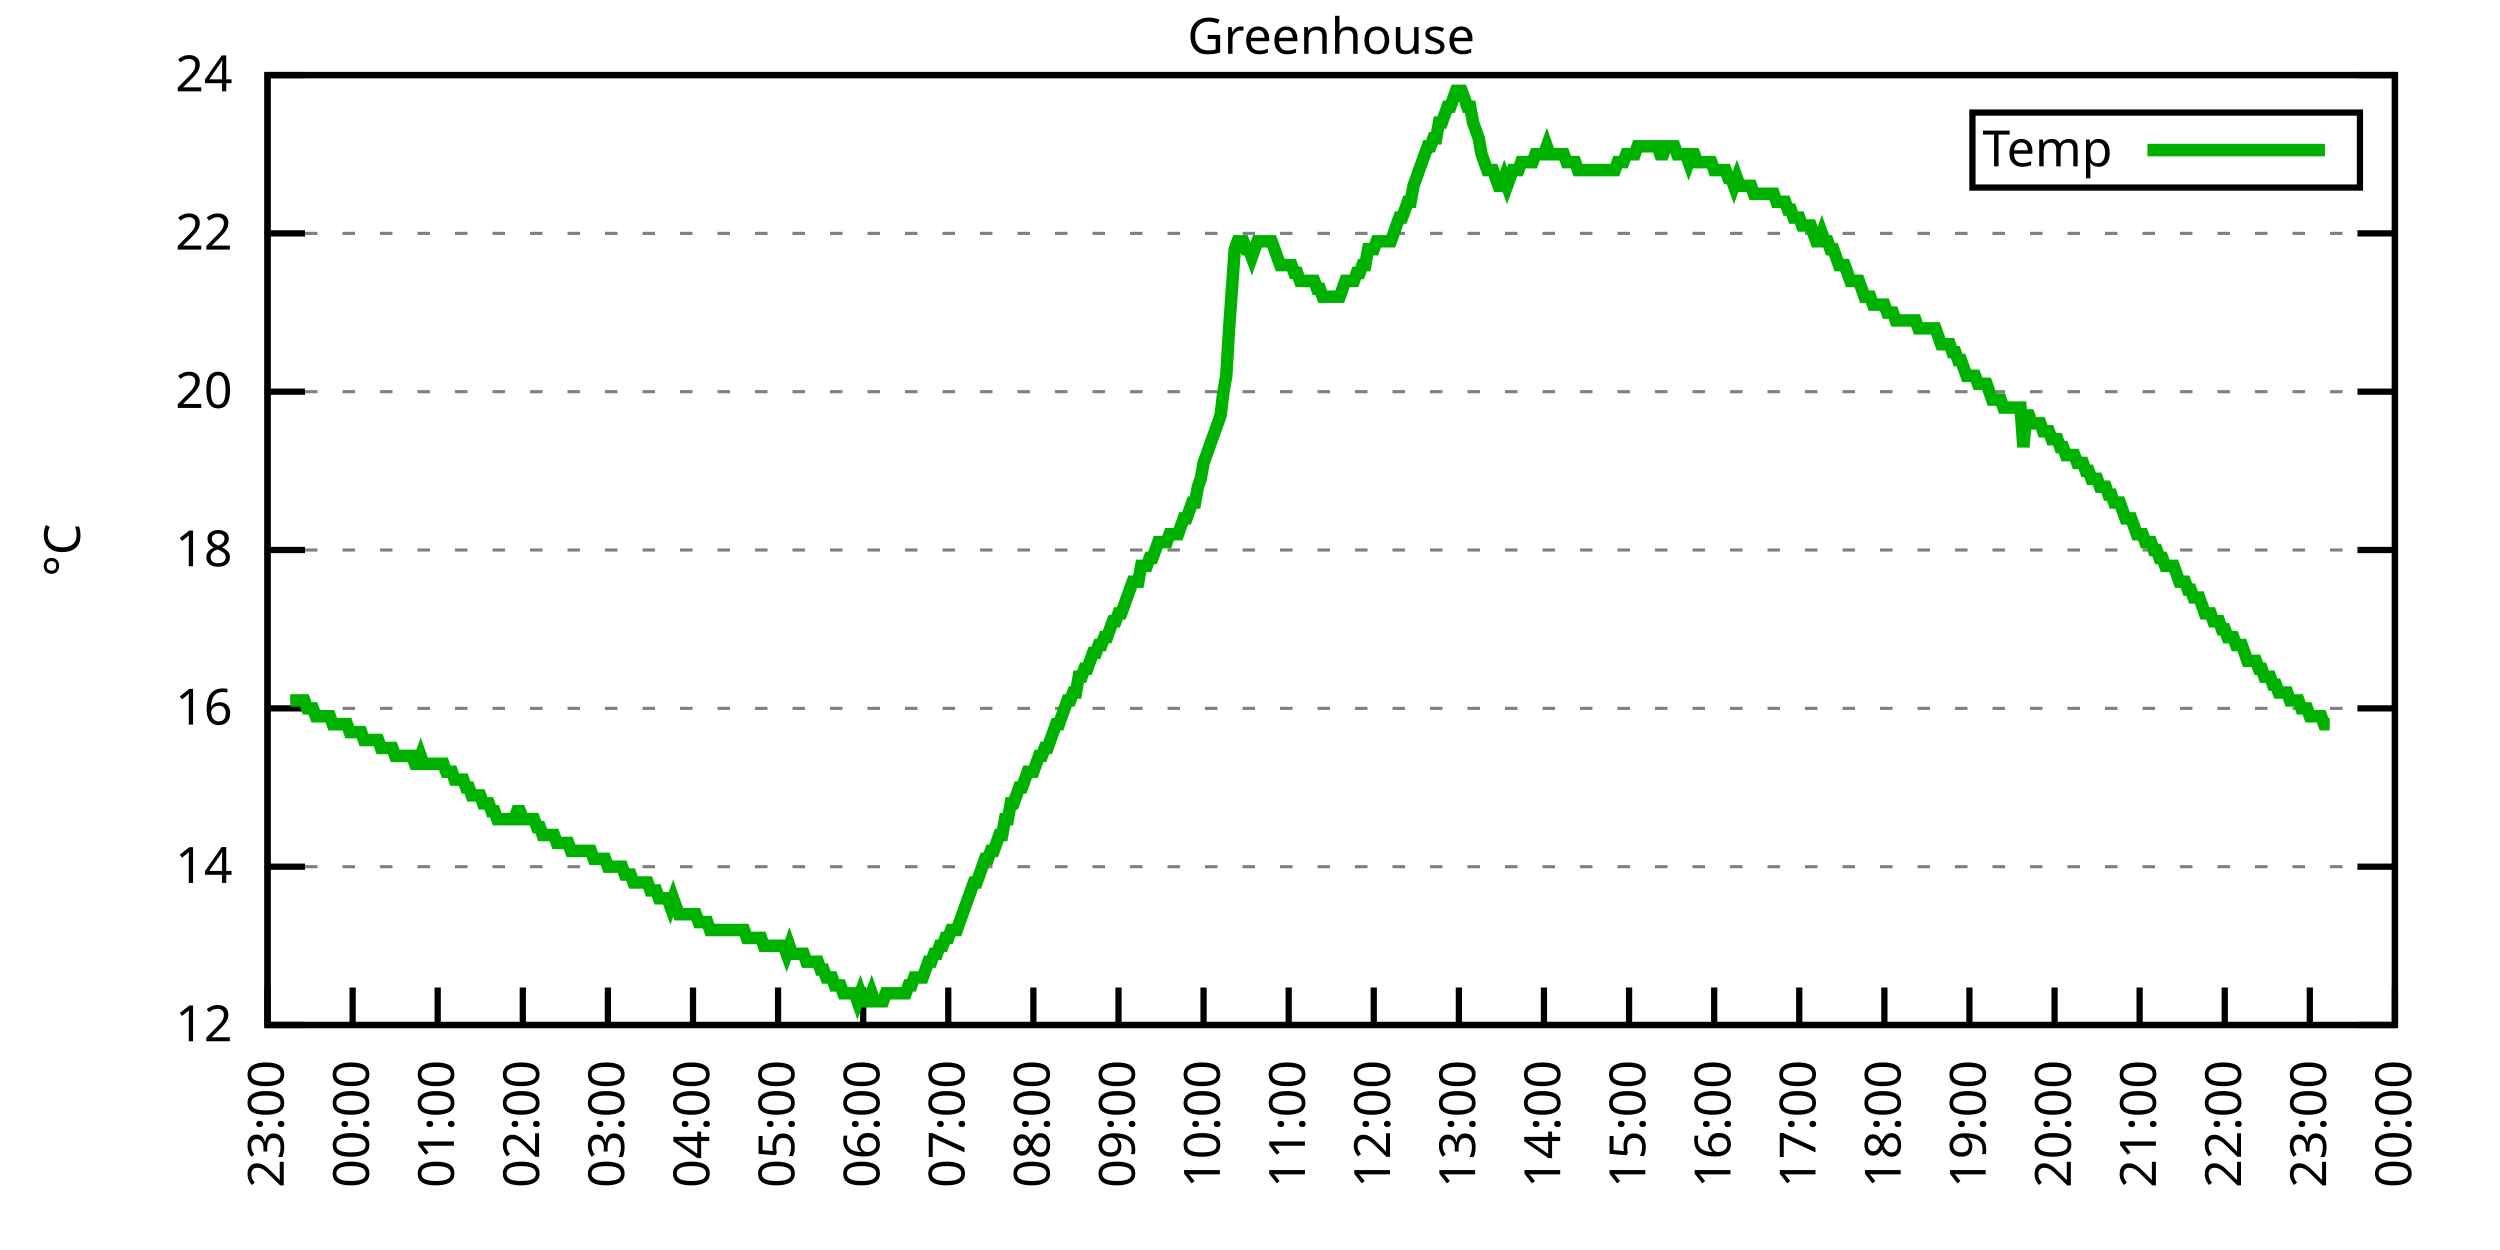
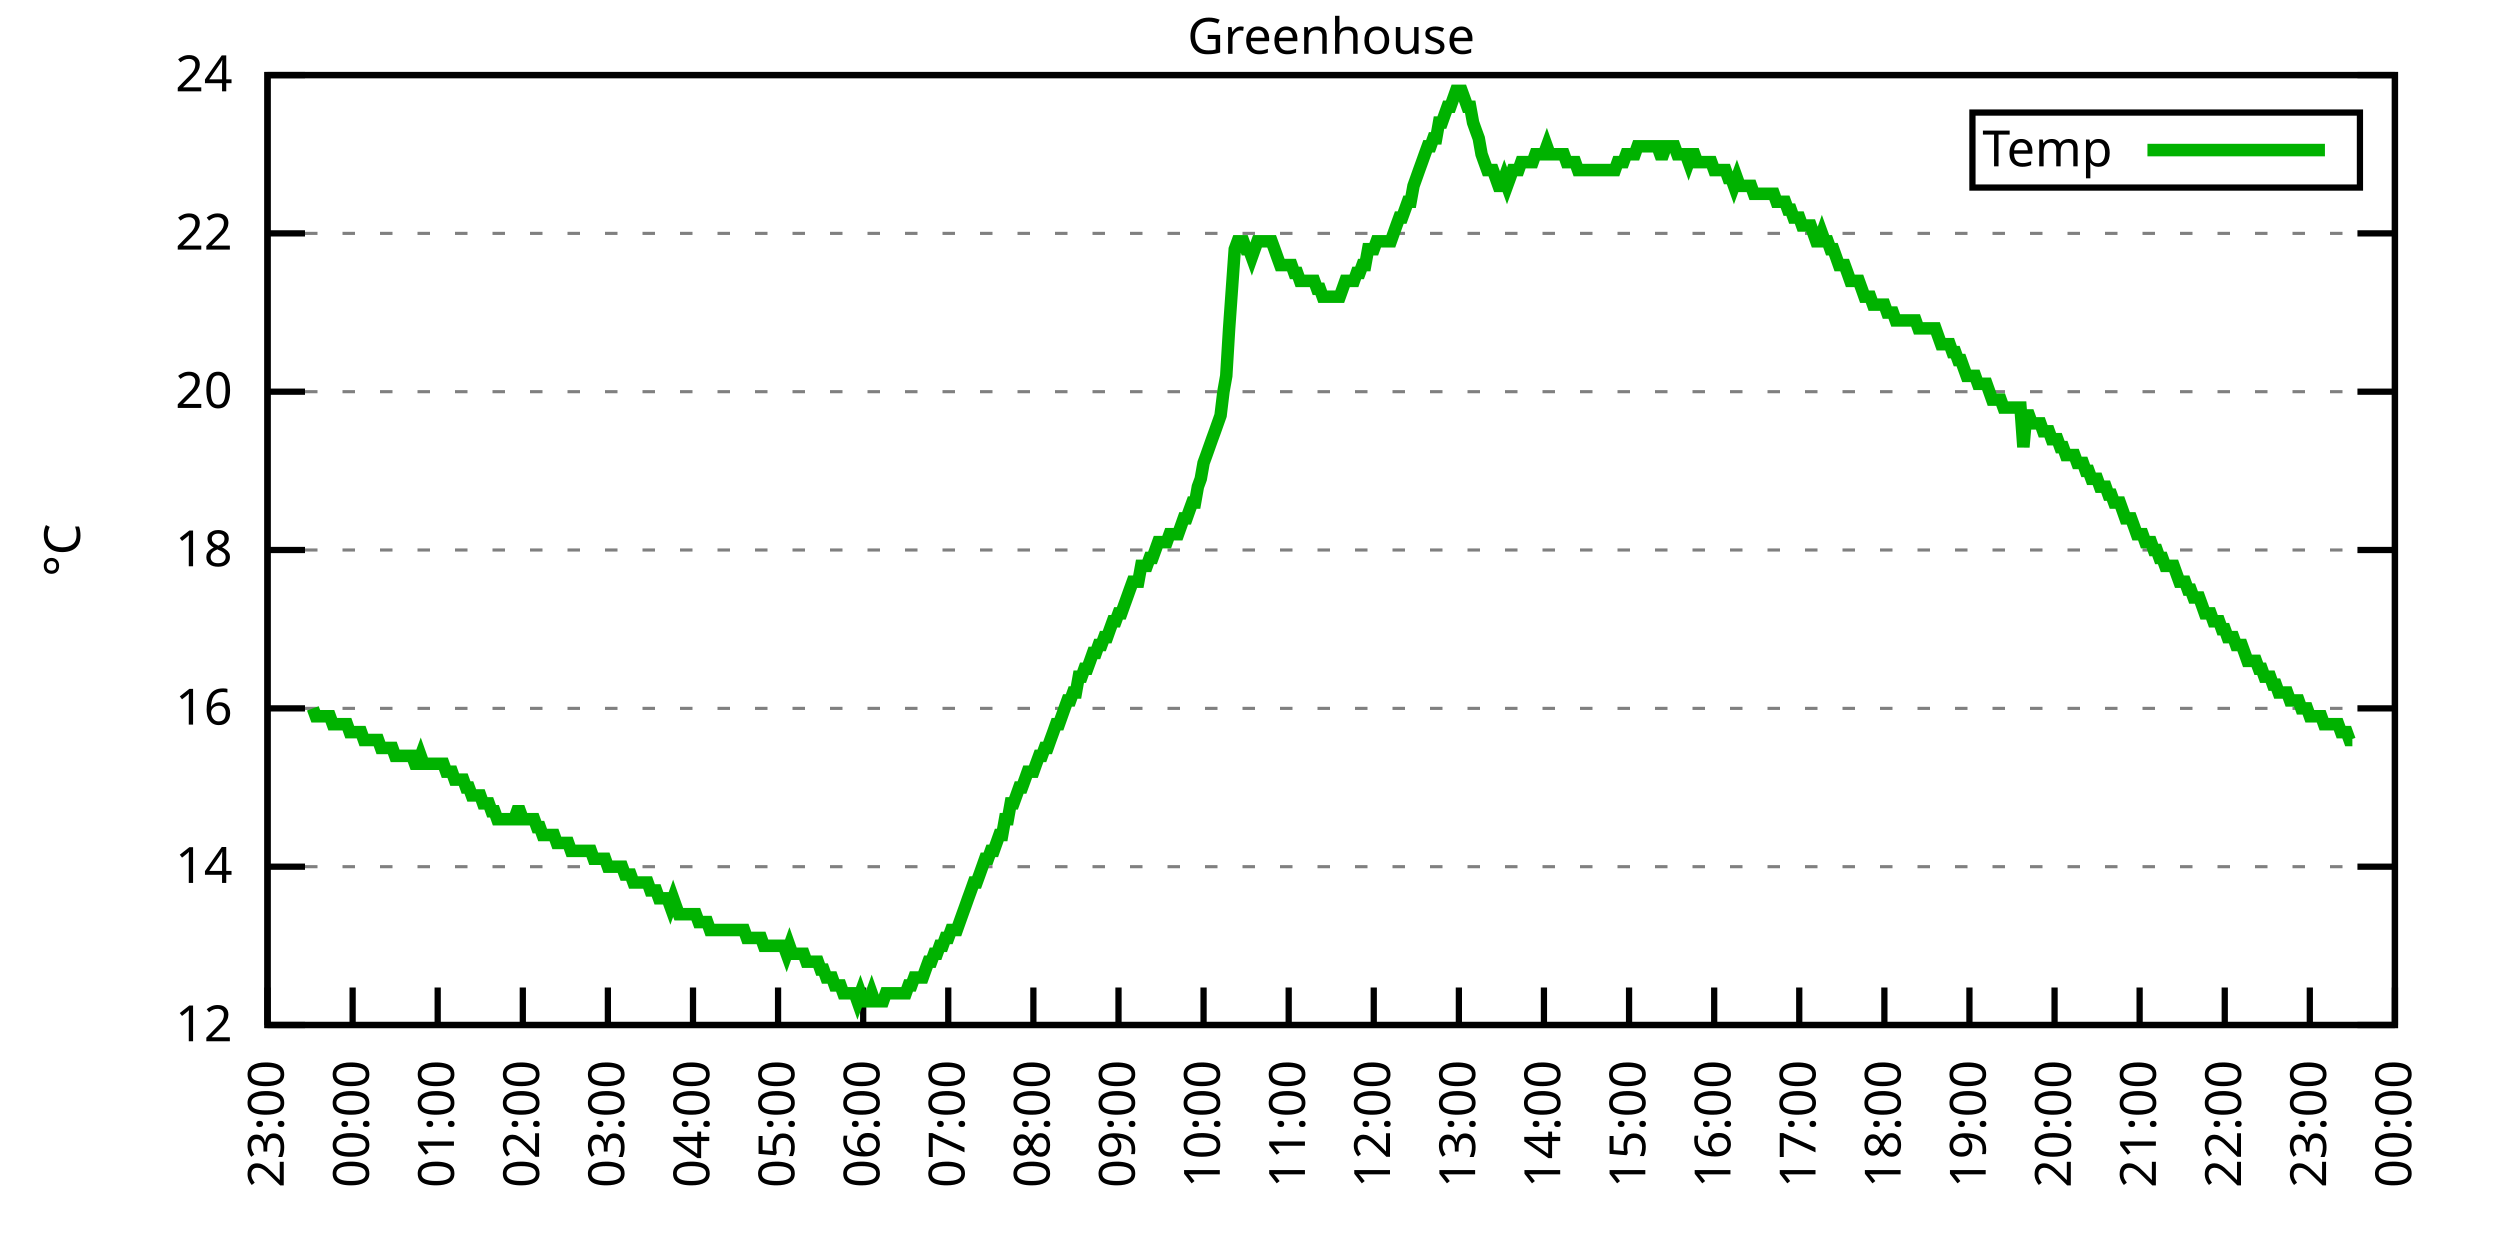
<svg xmlns="http://www.w3.org/2000/svg" xmlns:xlink="http://www.w3.org/1999/xlink" width="400" height="200" viewBox="0 0 400 200">
  <g id="gnuplot_canvas">
    <rect x="0" y="0" width="400" height="200" fill="none" />
    <defs>
      <circle id="gpDot" r="0.5" stroke-width="0.5" stroke="currentColor" />
      <path id="gpPt0" stroke-width="0.333" stroke="currentColor" d="M-1,0 h2 M0,-1 v2" />
      <path id="gpPt1" stroke-width="0.333" stroke="currentColor" d="M-1,-1 L1,1 M1,-1 L-1,1" />
      <path id="gpPt2" stroke-width="0.333" stroke="currentColor" d="M-1,0 L1,0 M0,-1 L0,1 M-1,-1 L1,1 M-1,1 L1,-1" />
      <rect id="gpPt3" stroke-width="0.333" stroke="currentColor" x="-1" y="-1" width="2" height="2" />
      <rect id="gpPt4" stroke-width="0.333" stroke="currentColor" fill="currentColor" x="-1" y="-1" width="2" height="2" />
      <circle id="gpPt5" stroke-width="0.333" stroke="currentColor" cx="0" cy="0" r="1" />
      <use xlink:href="#gpPt5" id="gpPt6" fill="currentColor" stroke="none" />
      <path id="gpPt7" stroke-width="0.333" stroke="currentColor" d="M0,-1.33 L-1.33,0.67 L1.33,0.67 z" />
      <use xlink:href="#gpPt7" id="gpPt8" fill="currentColor" stroke="none" />
      <use xlink:href="#gpPt7" id="gpPt9" stroke="currentColor" transform="rotate(180)" />
      <use xlink:href="#gpPt9" id="gpPt10" fill="currentColor" stroke="none" />
      <use xlink:href="#gpPt3" id="gpPt11" stroke="currentColor" transform="rotate(45)" />
      <use xlink:href="#gpPt11" id="gpPt12" fill="currentColor" stroke="none" />
      <path id="gpPt13" stroke-width="0.333" stroke="currentColor" d="M0,1.330 L1.265,0.411 L0.782,-1.067 L-0.782,-1.076 L-1.265,0.411 z" />
      <use xlink:href="#gpPt13" id="gpPt14" fill="currentColor" stroke="none" />
      <filter id="textbox" filterUnits="objectBoundingBox" x="0" y="0" height="1" width="1">
        <feFlood flood-color="white" flood-opacity="1" result="bgnd" />
        <feComposite in="SourceGraphic" in2="bgnd" operator="atop" />
      </filter>
      <filter id="greybox" filterUnits="objectBoundingBox" x="0" y="0" height="1" width="1">
        <feFlood flood-color="lightgrey" flood-opacity="1" result="grey" />
        <feComposite in="SourceGraphic" in2="grey" operator="atop" />
      </filter>
    </defs>
    <g fill="none" color="white" stroke="currentColor" stroke-width="1.00" stroke-linecap="butt" stroke-linejoin="miter">
</g>
    <g fill="none" color="black" stroke="currentColor" stroke-width="1.00" stroke-linecap="butt" stroke-linejoin="miter">
      <g stroke="none" shape-rendering="crispEdges">
        <polygon fill="rgb(255, 255, 255)" points="42.80,164.00 383.18,164.00 383.18,12.02 42.80,12.02 " />
      </g>
    </g>
    <g fill="none" color="black" stroke="currentColor" stroke-width="1.00" stroke-linecap="butt" stroke-linejoin="miter">
</g>
    <g fill="none" color="black" stroke="black" stroke-width="0.50" stroke-linecap="butt" stroke-linejoin="miter">
</g>
    <g fill="none" color="gray" stroke="currentColor" stroke-width="0.50" stroke-linecap="butt" stroke-linejoin="miter">
      <path stroke="gray" stroke-dasharray="2,4" class="gridline" d="M42.80,164.00 L383.19,164.00  " />
    </g>
    <g fill="none" color="gray" stroke="gray" stroke-width="1.00" stroke-linecap="butt" stroke-linejoin="miter">
</g>
    <g fill="none" color="black" stroke="currentColor" stroke-width="1.00" stroke-linecap="butt" stroke-linejoin="miter">
      <path stroke="black" d="M42.80,164.00 L48.80,164.00 M383.19,164.00 L377.19,164.00  " />
      <g transform="translate(37.20,166.60)" stroke="none" fill="black" font-family="Sans" font-size="8.00" text-anchor="end">
        <text>
          <tspan font-family="Sans"> 12</tspan>
        </text>
      </g>
    </g>
    <g fill="none" color="black" stroke="currentColor" stroke-width="1.00" stroke-linecap="butt" stroke-linejoin="miter">
</g>
    <g fill="none" color="black" stroke="black" stroke-width="0.50" stroke-linecap="butt" stroke-linejoin="miter">
</g>
    <g fill="none" color="gray" stroke="currentColor" stroke-width="0.50" stroke-linecap="butt" stroke-linejoin="miter">
      <path stroke="gray" stroke-dasharray="2,4" class="gridline" d="M42.80,138.67 L383.19,138.67  " />
    </g>
    <g fill="none" color="gray" stroke="gray" stroke-width="1.00" stroke-linecap="butt" stroke-linejoin="miter">
</g>
    <g fill="none" color="black" stroke="currentColor" stroke-width="1.00" stroke-linecap="butt" stroke-linejoin="miter">
      <path stroke="black" d="M42.80,138.67 L48.80,138.67 M383.19,138.67 L377.19,138.67  " />
      <g transform="translate(37.20,141.27)" stroke="none" fill="black" font-family="Sans" font-size="8.00" text-anchor="end">
        <text>
          <tspan font-family="Sans"> 14</tspan>
        </text>
      </g>
    </g>
    <g fill="none" color="black" stroke="currentColor" stroke-width="1.00" stroke-linecap="butt" stroke-linejoin="miter">
</g>
    <g fill="none" color="black" stroke="black" stroke-width="0.50" stroke-linecap="butt" stroke-linejoin="miter">
</g>
    <g fill="none" color="gray" stroke="currentColor" stroke-width="0.50" stroke-linecap="butt" stroke-linejoin="miter">
      <path stroke="gray" stroke-dasharray="2,4" class="gridline" d="M42.80,113.34 L383.19,113.34  " />
    </g>
    <g fill="none" color="gray" stroke="gray" stroke-width="1.00" stroke-linecap="butt" stroke-linejoin="miter">
</g>
    <g fill="none" color="black" stroke="currentColor" stroke-width="1.00" stroke-linecap="butt" stroke-linejoin="miter">
      <path stroke="black" d="M42.80,113.34 L48.80,113.34 M383.19,113.34 L377.19,113.34  " />
      <g transform="translate(37.20,115.94)" stroke="none" fill="black" font-family="Sans" font-size="8.00" text-anchor="end">
        <text>
          <tspan font-family="Sans"> 16</tspan>
        </text>
      </g>
    </g>
    <g fill="none" color="black" stroke="currentColor" stroke-width="1.00" stroke-linecap="butt" stroke-linejoin="miter">
</g>
    <g fill="none" color="black" stroke="black" stroke-width="0.50" stroke-linecap="butt" stroke-linejoin="miter">
</g>
    <g fill="none" color="gray" stroke="currentColor" stroke-width="0.50" stroke-linecap="butt" stroke-linejoin="miter">
      <path stroke="gray" stroke-dasharray="2,4" class="gridline" d="M42.80,88.00 L383.19,88.00  " />
    </g>
    <g fill="none" color="gray" stroke="gray" stroke-width="1.00" stroke-linecap="butt" stroke-linejoin="miter">
</g>
    <g fill="none" color="black" stroke="currentColor" stroke-width="1.00" stroke-linecap="butt" stroke-linejoin="miter">
      <path stroke="black" d="M42.80,88.00 L48.80,88.00 M383.19,88.00 L377.19,88.00  " />
      <g transform="translate(37.20,90.60)" stroke="none" fill="black" font-family="Sans" font-size="8.00" text-anchor="end">
        <text>
          <tspan font-family="Sans"> 18</tspan>
        </text>
      </g>
    </g>
    <g fill="none" color="black" stroke="currentColor" stroke-width="1.00" stroke-linecap="butt" stroke-linejoin="miter">
</g>
    <g fill="none" color="black" stroke="black" stroke-width="0.50" stroke-linecap="butt" stroke-linejoin="miter">
</g>
    <g fill="none" color="gray" stroke="currentColor" stroke-width="0.50" stroke-linecap="butt" stroke-linejoin="miter">
      <path stroke="gray" stroke-dasharray="2,4" class="gridline" d="M42.80,62.67 L383.19,62.67  " />
    </g>
    <g fill="none" color="gray" stroke="gray" stroke-width="1.00" stroke-linecap="butt" stroke-linejoin="miter">
</g>
    <g fill="none" color="black" stroke="currentColor" stroke-width="1.00" stroke-linecap="butt" stroke-linejoin="miter">
      <path stroke="black" d="M42.80,62.67 L48.80,62.67 M383.19,62.67 L377.19,62.67  " />
      <g transform="translate(37.20,65.27)" stroke="none" fill="black" font-family="Sans" font-size="8.00" text-anchor="end">
        <text>
          <tspan font-family="Sans"> 20</tspan>
        </text>
      </g>
    </g>
    <g fill="none" color="black" stroke="currentColor" stroke-width="1.00" stroke-linecap="butt" stroke-linejoin="miter">
</g>
    <g fill="none" color="black" stroke="black" stroke-width="0.50" stroke-linecap="butt" stroke-linejoin="miter">
</g>
    <g fill="none" color="gray" stroke="currentColor" stroke-width="0.50" stroke-linecap="butt" stroke-linejoin="miter">
      <path stroke="gray" stroke-dasharray="2,4" class="gridline" d="M42.80,37.34 L383.19,37.34  " />
    </g>
    <g fill="none" color="gray" stroke="gray" stroke-width="1.00" stroke-linecap="butt" stroke-linejoin="miter">
</g>
    <g fill="none" color="black" stroke="currentColor" stroke-width="1.00" stroke-linecap="butt" stroke-linejoin="miter">
      <path stroke="black" d="M42.80,37.34 L48.80,37.34 M383.19,37.34 L377.19,37.34  " />
      <g transform="translate(37.20,39.94)" stroke="none" fill="black" font-family="Sans" font-size="8.00" text-anchor="end">
        <text>
          <tspan font-family="Sans"> 22</tspan>
        </text>
      </g>
    </g>
    <g fill="none" color="black" stroke="currentColor" stroke-width="1.00" stroke-linecap="butt" stroke-linejoin="miter">
</g>
    <g fill="none" color="black" stroke="black" stroke-width="0.50" stroke-linecap="butt" stroke-linejoin="miter">
</g>
    <g fill="none" color="gray" stroke="currentColor" stroke-width="0.50" stroke-linecap="butt" stroke-linejoin="miter">
      <path stroke="gray" stroke-dasharray="2,4" class="gridline" d="M42.80,12.01 L383.19,12.01  " />
    </g>
    <g fill="none" color="gray" stroke="gray" stroke-width="1.00" stroke-linecap="butt" stroke-linejoin="miter">
</g>
    <g fill="none" color="black" stroke="currentColor" stroke-width="1.00" stroke-linecap="butt" stroke-linejoin="miter">
      <path stroke="black" d="M42.80,12.01 L48.80,12.01 M383.19,12.01 L377.19,12.01  " />
      <g transform="translate(37.20,14.61)" stroke="none" fill="black" font-family="Sans" font-size="8.00" text-anchor="end">
        <text>
          <tspan font-family="Sans"> 24</tspan>
        </text>
      </g>
    </g>
    <g fill="none" color="black" stroke="currentColor" stroke-width="1.00" stroke-linecap="butt" stroke-linejoin="miter">
      <path stroke="black" d="M42.80,164.00 L42.80,158.00  " />
      <g transform="translate(45.40,169.60) rotate(270.00)" stroke="none" fill="black" font-family="Sans" font-size="8.00" text-anchor="end">
        <text>
          <tspan font-family="Sans">23:00</tspan>
        </text>
      </g>
    </g>
    <g fill="none" color="black" stroke="currentColor" stroke-width="1.00" stroke-linecap="butt" stroke-linejoin="miter">
      <path stroke="black" d="M56.42,164.00 L56.42,158.00  " />
      <g transform="translate(59.02,169.60) rotate(270.00)" stroke="none" fill="black" font-family="Sans" font-size="8.00" text-anchor="end">
        <text>
          <tspan font-family="Sans">00:00</tspan>
        </text>
      </g>
    </g>
    <g fill="none" color="black" stroke="currentColor" stroke-width="1.00" stroke-linecap="butt" stroke-linejoin="miter">
      <path stroke="black" d="M70.03,164.00 L70.03,158.00  " />
      <g transform="translate(72.63,169.60) rotate(270.00)" stroke="none" fill="black" font-family="Sans" font-size="8.00" text-anchor="end">
        <text>
          <tspan font-family="Sans">01:00</tspan>
        </text>
      </g>
    </g>
    <g fill="none" color="black" stroke="currentColor" stroke-width="1.00" stroke-linecap="butt" stroke-linejoin="miter">
      <path stroke="black" d="M83.65,164.00 L83.65,158.00  " />
      <g transform="translate(86.25,169.60) rotate(270.00)" stroke="none" fill="black" font-family="Sans" font-size="8.00" text-anchor="end">
        <text>
          <tspan font-family="Sans">02:00</tspan>
        </text>
      </g>
    </g>
    <g fill="none" color="black" stroke="currentColor" stroke-width="1.00" stroke-linecap="butt" stroke-linejoin="miter">
      <path stroke="black" d="M97.26,164.00 L97.26,158.00  " />
      <g transform="translate(99.86,169.60) rotate(270.00)" stroke="none" fill="black" font-family="Sans" font-size="8.00" text-anchor="end">
        <text>
          <tspan font-family="Sans">03:00</tspan>
        </text>
      </g>
    </g>
    <g fill="none" color="black" stroke="currentColor" stroke-width="1.00" stroke-linecap="butt" stroke-linejoin="miter">
      <path stroke="black" d="M110.88,164.00 L110.88,158.00  " />
      <g transform="translate(113.48,169.60) rotate(270.00)" stroke="none" fill="black" font-family="Sans" font-size="8.00" text-anchor="end">
        <text>
          <tspan font-family="Sans">04:00</tspan>
        </text>
      </g>
    </g>
    <g fill="none" color="black" stroke="currentColor" stroke-width="1.00" stroke-linecap="butt" stroke-linejoin="miter">
      <path stroke="black" d="M124.49,164.00 L124.49,158.00  " />
      <g transform="translate(127.09,169.60) rotate(270.00)" stroke="none" fill="black" font-family="Sans" font-size="8.00" text-anchor="end">
        <text>
          <tspan font-family="Sans">05:00</tspan>
        </text>
      </g>
    </g>
    <g fill="none" color="black" stroke="currentColor" stroke-width="1.00" stroke-linecap="butt" stroke-linejoin="miter">
      <path stroke="black" d="M138.11,164.00 L138.11,158.00  " />
      <g transform="translate(140.71,169.60) rotate(270.00)" stroke="none" fill="black" font-family="Sans" font-size="8.00" text-anchor="end">
        <text>
          <tspan font-family="Sans">06:00</tspan>
        </text>
      </g>
    </g>
    <g fill="none" color="black" stroke="currentColor" stroke-width="1.00" stroke-linecap="butt" stroke-linejoin="miter">
      <path stroke="black" d="M151.72,164.00 L151.72,158.00  " />
      <g transform="translate(154.32,169.60) rotate(270.00)" stroke="none" fill="black" font-family="Sans" font-size="8.00" text-anchor="end">
        <text>
          <tspan font-family="Sans">07:00</tspan>
        </text>
      </g>
    </g>
    <g fill="none" color="black" stroke="currentColor" stroke-width="1.00" stroke-linecap="butt" stroke-linejoin="miter">
      <path stroke="black" d="M165.34,164.00 L165.34,158.00  " />
      <g transform="translate(167.94,169.60) rotate(270.00)" stroke="none" fill="black" font-family="Sans" font-size="8.00" text-anchor="end">
        <text>
          <tspan font-family="Sans">08:00</tspan>
        </text>
      </g>
    </g>
    <g fill="none" color="black" stroke="currentColor" stroke-width="1.00" stroke-linecap="butt" stroke-linejoin="miter">
      <path stroke="black" d="M178.96,164.00 L178.96,158.00  " />
      <g transform="translate(181.56,169.60) rotate(270.00)" stroke="none" fill="black" font-family="Sans" font-size="8.00" text-anchor="end">
        <text>
          <tspan font-family="Sans">09:00</tspan>
        </text>
      </g>
    </g>
    <g fill="none" color="black" stroke="currentColor" stroke-width="1.00" stroke-linecap="butt" stroke-linejoin="miter">
      <path stroke="black" d="M192.57,164.00 L192.57,158.00  " />
      <g transform="translate(195.17,169.60) rotate(270.00)" stroke="none" fill="black" font-family="Sans" font-size="8.00" text-anchor="end">
        <text>
          <tspan font-family="Sans">10:00</tspan>
        </text>
      </g>
    </g>
    <g fill="none" color="black" stroke="currentColor" stroke-width="1.00" stroke-linecap="butt" stroke-linejoin="miter">
      <path stroke="black" d="M206.19,164.00 L206.19,158.00  " />
      <g transform="translate(208.79,169.60) rotate(270.00)" stroke="none" fill="black" font-family="Sans" font-size="8.00" text-anchor="end">
        <text>
          <tspan font-family="Sans">11:00</tspan>
        </text>
      </g>
    </g>
    <g fill="none" color="black" stroke="currentColor" stroke-width="1.00" stroke-linecap="butt" stroke-linejoin="miter">
      <path stroke="black" d="M219.80,164.00 L219.80,158.00  " />
      <g transform="translate(222.40,169.60) rotate(270.00)" stroke="none" fill="black" font-family="Sans" font-size="8.00" text-anchor="end">
        <text>
          <tspan font-family="Sans">12:00</tspan>
        </text>
      </g>
    </g>
    <g fill="none" color="black" stroke="currentColor" stroke-width="1.00" stroke-linecap="butt" stroke-linejoin="miter">
      <path stroke="black" d="M233.42,164.00 L233.42,158.00  " />
      <g transform="translate(236.02,169.60) rotate(270.00)" stroke="none" fill="black" font-family="Sans" font-size="8.00" text-anchor="end">
        <text>
          <tspan font-family="Sans">13:00</tspan>
        </text>
      </g>
    </g>
    <g fill="none" color="black" stroke="currentColor" stroke-width="1.00" stroke-linecap="butt" stroke-linejoin="miter">
      <path stroke="black" d="M247.03,164.00 L247.03,158.00  " />
      <g transform="translate(249.63,169.60) rotate(270.00)" stroke="none" fill="black" font-family="Sans" font-size="8.00" text-anchor="end">
        <text>
          <tspan font-family="Sans">14:00</tspan>
        </text>
      </g>
    </g>
    <g fill="none" color="black" stroke="currentColor" stroke-width="1.00" stroke-linecap="butt" stroke-linejoin="miter">
      <path stroke="black" d="M260.65,164.00 L260.65,158.00  " />
      <g transform="translate(263.25,169.60) rotate(270.00)" stroke="none" fill="black" font-family="Sans" font-size="8.00" text-anchor="end">
        <text>
          <tspan font-family="Sans">15:00</tspan>
        </text>
      </g>
    </g>
    <g fill="none" color="black" stroke="currentColor" stroke-width="1.00" stroke-linecap="butt" stroke-linejoin="miter">
      <path stroke="black" d="M274.27,164.00 L274.27,158.00  " />
      <g transform="translate(276.87,169.60) rotate(270.00)" stroke="none" fill="black" font-family="Sans" font-size="8.00" text-anchor="end">
        <text>
          <tspan font-family="Sans">16:00</tspan>
        </text>
      </g>
    </g>
    <g fill="none" color="black" stroke="currentColor" stroke-width="1.00" stroke-linecap="butt" stroke-linejoin="miter">
      <path stroke="black" d="M287.88,164.00 L287.88,158.00  " />
      <g transform="translate(290.48,169.60) rotate(270.00)" stroke="none" fill="black" font-family="Sans" font-size="8.00" text-anchor="end">
        <text>
          <tspan font-family="Sans">17:00</tspan>
        </text>
      </g>
    </g>
    <g fill="none" color="black" stroke="currentColor" stroke-width="1.00" stroke-linecap="butt" stroke-linejoin="miter">
      <path stroke="black" d="M301.50,164.00 L301.50,158.00  " />
      <g transform="translate(304.10,169.60) rotate(270.00)" stroke="none" fill="black" font-family="Sans" font-size="8.00" text-anchor="end">
        <text>
          <tspan font-family="Sans">18:00</tspan>
        </text>
      </g>
    </g>
    <g fill="none" color="black" stroke="currentColor" stroke-width="1.00" stroke-linecap="butt" stroke-linejoin="miter">
      <path stroke="black" d="M315.11,164.00 L315.11,158.00  " />
      <g transform="translate(317.71,169.60) rotate(270.00)" stroke="none" fill="black" font-family="Sans" font-size="8.00" text-anchor="end">
        <text>
          <tspan font-family="Sans">19:00</tspan>
        </text>
      </g>
    </g>
    <g fill="none" color="black" stroke="currentColor" stroke-width="1.00" stroke-linecap="butt" stroke-linejoin="miter">
      <path stroke="black" d="M328.73,164.00 L328.73,158.00  " />
      <g transform="translate(331.33,169.60) rotate(270.00)" stroke="none" fill="black" font-family="Sans" font-size="8.00" text-anchor="end">
        <text>
          <tspan font-family="Sans">20:00</tspan>
        </text>
      </g>
    </g>
    <g fill="none" color="black" stroke="currentColor" stroke-width="1.00" stroke-linecap="butt" stroke-linejoin="miter">
      <path stroke="black" d="M342.34,164.00 L342.34,158.00  " />
      <g transform="translate(344.94,169.60) rotate(270.00)" stroke="none" fill="black" font-family="Sans" font-size="8.00" text-anchor="end">
        <text>
          <tspan font-family="Sans">21:00</tspan>
        </text>
      </g>
    </g>
    <g fill="none" color="black" stroke="currentColor" stroke-width="1.00" stroke-linecap="butt" stroke-linejoin="miter">
      <path stroke="black" d="M355.96,164.00 L355.96,158.00  " />
      <g transform="translate(358.56,169.60) rotate(270.00)" stroke="none" fill="black" font-family="Sans" font-size="8.00" text-anchor="end">
        <text>
          <tspan font-family="Sans">22:00</tspan>
        </text>
      </g>
    </g>
    <g fill="none" color="black" stroke="currentColor" stroke-width="1.00" stroke-linecap="butt" stroke-linejoin="miter">
      <path stroke="black" d="M369.57,164.00 L369.57,158.00  " />
      <g transform="translate(372.17,169.60) rotate(270.00)" stroke="none" fill="black" font-family="Sans" font-size="8.00" text-anchor="end">
        <text>
          <tspan font-family="Sans">23:00</tspan>
        </text>
      </g>
    </g>
    <g fill="none" color="black" stroke="currentColor" stroke-width="1.00" stroke-linecap="butt" stroke-linejoin="miter">
      <path stroke="black" d="M383.19,164.00 L383.19,158.00  " />
      <g transform="translate(385.79,169.60) rotate(270.00)" stroke="none" fill="black" font-family="Sans" font-size="8.00" text-anchor="end">
        <text>
          <tspan font-family="Sans">00:00</tspan>
        </text>
      </g>
    </g>
    <g fill="none" color="black" stroke="currentColor" stroke-width="1.00" stroke-linecap="butt" stroke-linejoin="miter">
</g>
    <g fill="none" color="black" stroke="currentColor" stroke-width="1.00" stroke-linecap="butt" stroke-linejoin="miter">
      <path stroke="black" d="M42.80,12.01 L42.80,164.00 L383.19,164.00 L383.19,12.01 L42.80,12.01 Z  " />
    </g>
    <g fill="none" color="black" stroke="currentColor" stroke-width="1.00" stroke-linecap="butt" stroke-linejoin="miter">
</g>
    <g fill="none" color="black" stroke="currentColor" stroke-width="1.00" stroke-linecap="butt" stroke-linejoin="miter">
      <path stroke="black" d="M315.59,30.01 L315.59,18.01 L377.59,18.01 L377.59,30.01 L315.59,30.01 Z  " />
    </g>
    <g id="Greenhouse_plot_1">
      <g fill="none" color="white" stroke="black" stroke-width="2.00" stroke-linecap="butt" stroke-linejoin="miter">
</g>
      <g fill="none" color="black" stroke="currentColor" stroke-width="2.00" stroke-linecap="butt" stroke-linejoin="miter">
        <g transform="translate(337.99,26.61)" stroke="none" fill="black" font-family="Sans" font-size="8.00" text-anchor="end">
          <text>
            <tspan font-family="Sans">Temp</tspan>
          </text>
        </g>
      </g>
      <g fill="none" color="black" stroke="currentColor" stroke-width="2.00" stroke-linecap="butt" stroke-linejoin="miter">
-         <path stroke="rgb(  0, 178,   0)" d="M343.59,24.01 L371.99,24.01 M46.43,112.07 L46.88,112.07 L47.34,112.07 L47.79,112.07 L48.25,112.07 L48.70,112.07   L49.15,113.34 L49.61,113.34 L50.06,113.34 L50.52,114.60 L50.97,114.60 L51.42,114.60 L51.88,114.60 L52.33,114.60   L52.78,114.60 L53.24,115.87 L53.69,115.87 L54.15,115.87 L54.60,115.87 L55.05,115.87 L55.51,115.87 L55.96,117.14   L56.42,117.14 L56.87,117.14 L57.32,117.14 L57.78,117.14 L58.23,118.40 L58.68,118.40 L59.14,118.40 L59.59,118.40   L60.05,118.40 L60.50,118.40 L60.95,119.67 L61.41,119.67 L61.86,119.67 L62.32,119.67 L62.77,119.67 L63.22,120.94   L63.68,120.94 L64.13,120.94 L64.58,120.94 L65.04,120.94 L65.49,120.94 L65.95,120.94 L66.40,122.20 L66.85,122.20   L67.31,120.94 L67.76,122.20 L68.22,122.20 L68.67,122.20 L69.12,122.20 L69.58,122.20 L70.03,122.20 L70.49,122.20   L70.94,122.20 L71.39,123.47 L71.85,123.47 L72.30,123.47 L72.75,124.74 L73.21,124.74 L73.66,124.74 L74.12,124.74   L74.57,126.00 L75.02,126.00 L75.48,127.27 L75.93,127.27 L76.39,127.27 L76.84,127.27 L77.29,128.54 L77.75,128.54   L78.20,128.54 L78.65,129.80 L79.11,129.80 L79.56,131.07 L80.02,131.07 L80.47,131.07 L80.92,131.07 L81.38,131.07   L81.83,131.07 L82.29,131.07 L82.74,129.80 L83.19,129.80 L83.65,131.07 L84.10,131.07 L84.55,131.07 L85.01,131.07   L85.46,131.07 L85.92,132.34 L86.37,132.34 L86.82,133.60 L87.28,133.60 L87.73,133.60 L88.19,133.60 L88.64,133.60   L89.09,134.87 L89.55,134.87 L90.00,134.87 L90.45,134.87 L90.91,134.87 L91.36,136.14 L91.82,136.14 L92.27,136.14   L92.72,136.14 L93.18,136.14 L93.63,136.14 L94.09,136.14 L94.54,136.14 L94.99,137.40 L95.45,137.40 L95.90,137.40   L96.35,137.40 L96.81,137.40 L97.26,138.67 L97.72,138.67 L98.17,138.67 L98.62,138.67 L99.08,138.67 L99.53,138.67   L99.99,139.93 L100.44,139.93 L100.89,139.93 L101.35,141.20 L101.80,141.20 L102.25,141.20 L102.71,141.20 L103.16,141.20   L103.62,141.20 L104.07,142.47 L104.52,142.47 L104.98,142.47 L105.43,143.73 L105.89,143.73 L106.34,143.73 L106.79,143.73   L107.25,145.00 L107.70,143.73 L108.15,145.00 L108.61,146.27 L109.06,146.27 L109.52,146.27 L109.97,146.27 L110.42,146.27   L110.88,146.27 L111.33,146.27 L111.79,147.53 L112.24,147.53 L112.69,147.53 L113.15,147.53 L113.60,148.80 L114.05,148.80   L114.51,148.80 L114.96,148.80 L115.42,148.80 L115.87,148.80 L116.32,148.80 L116.78,148.80 L117.23,148.80 L117.69,148.80   L118.14,148.80 L118.59,148.80 L119.05,148.80 L119.50,150.07 L119.96,150.07 L120.41,150.07 L120.86,150.07 L121.32,150.07   L121.77,150.07 L122.22,151.33 L122.68,151.33 L123.13,151.33 L123.59,151.33 L124.04,151.33 L124.49,151.33 L124.95,151.33   L125.40,151.33 L125.86,152.60 L126.31,151.33 L126.76,152.60 L127.22,152.60 L127.67,152.60 L128.12,152.60 L128.58,152.60   L129.03,153.87 L129.49,153.87 L129.94,153.87 L130.39,153.87 L130.85,153.87 L131.30,155.13 L131.76,155.13 L132.21,156.40   L132.66,156.40 L133.12,156.40 L133.57,157.67 L134.02,157.67 L134.48,157.67 L134.93,158.93 L135.39,158.93 L135.84,158.93   L136.29,158.93 L136.75,158.93 L137.20,160.20 L137.66,158.93 L138.11,160.20 L138.56,160.20 L139.02,160.20 L139.47,158.93   L139.92,160.20 L140.38,160.20 L140.83,160.20 L141.29,160.20 L141.74,158.93 L142.19,158.93 L142.65,158.93 L143.10,158.93   L143.56,158.93 L144.01,158.93 L144.46,158.93 L144.92,158.93 L145.37,157.67 L145.82,157.67 L146.28,156.40 L146.73,156.40   L147.19,156.40 L147.64,156.40 L148.09,155.13 L148.55,153.87 L149.00,153.87 L149.46,152.60 L149.91,152.60 L150.36,151.33   L150.82,151.33 L151.27,150.07 L151.72,150.07 L152.18,148.80 L152.63,148.80 L153.09,148.80 L153.54,147.53 L153.99,146.27   L154.45,145.00 L154.90,143.73 L155.36,142.47 L155.81,141.20 L156.26,141.20 L156.72,139.93 L157.17,138.67 L157.62,137.40   L158.08,137.40 L158.53,136.14 L158.99,136.14 L159.44,134.87 L159.89,133.60 L160.35,133.60 L160.80,131.07 L161.26,131.07   L161.71,128.54 L162.16,128.54 L162.62,127.27 L163.07,126.00 L163.52,126.00 L163.98,124.74 L164.43,123.47 L164.89,123.47   L165.34,123.47 L165.79,122.20 L166.25,120.94 L166.70,120.94 L167.16,119.67 L167.61,119.67 L168.06,118.40 L168.52,117.14   L168.97,115.87 L169.43,115.87 L169.88,114.60 L170.33,113.34 L170.79,112.07 L171.24,112.07 L171.69,110.80 L172.15,110.80   L172.60,108.27 L173.06,108.27 L173.51,107.00 L173.96,107.00 L174.42,105.74 L174.87,104.47 L175.33,104.47 L175.78,103.20   L176.23,103.20 L176.69,101.94 L177.14,101.94 L177.59,100.67 L178.05,99.40 L178.50,99.40 L178.96,98.14 L179.41,98.14   L179.86,96.87 L180.32,95.60 L180.77,94.34 L181.23,93.07 L181.68,93.07 L182.13,93.07 L182.59,90.54 L183.04,90.54   L183.49,90.54 L183.95,89.27 L184.40,89.27 L184.86,88.00 L185.31,86.74 L185.76,86.74 L186.22,86.74 L186.67,86.74   L187.13,85.47 L187.58,85.47 L188.03,85.47 L188.49,85.47 L188.94,84.21 L189.39,82.94 L189.85,82.94 L190.30,81.67   L190.76,80.41 L191.21,80.41 L191.66,77.87 L192.12,76.61 L192.57,74.07 L193.03,72.81 L193.48,71.54 L193.93,70.27   L194.39,69.01 L194.84,67.74 L195.29,66.47 L195.75,62.67 L196.20,60.14 L196.66,52.54 L197.11,46.21 L197.56,39.87   L198.02,38.61 L198.47,38.61 L198.93,38.61 L199.38,39.87 L199.83,39.87 L200.29,41.14 L200.74,39.87 L201.19,38.61   L201.65,38.61 L202.10,38.61 L202.56,38.61 L203.01,38.61 L203.46,38.61 L203.92,39.87 L204.37,41.14 L204.83,42.41   L205.28,42.41 L205.73,42.41 L206.19,42.41 L206.64,42.41 L207.09,43.67 L207.55,43.67 L208.00,44.94 L208.46,44.94   L208.91,44.94 L209.36,44.94 L209.82,44.94 L210.27,44.94 L210.73,46.21 L211.18,46.21 L211.63,47.47 L212.09,47.47   L212.54,47.47 L213.00,47.47 L213.45,47.47 L213.90,47.47 L214.36,47.47 L214.81,46.21 L215.26,44.94 L215.72,44.94   L216.17,44.94 L216.63,44.94 L217.08,43.67 L217.53,43.67 L217.99,42.41 L218.44,42.41 L218.90,39.87 L219.35,39.87   L219.80,39.87 L220.26,38.61 L220.71,38.61 L221.16,38.61 L221.62,38.61 L222.07,38.61 L222.53,38.61 L222.98,37.34   L223.43,36.08 L223.89,34.81 L224.34,34.81 L224.80,33.54 L225.25,32.28 L225.70,32.28 L226.16,29.74 L226.61,28.48   L227.06,27.21 L227.52,25.94 L227.97,24.68 L228.43,23.41 L228.88,23.41 L229.33,22.14 L229.79,22.14 L230.24,19.61   L230.70,19.61 L231.15,18.34 L231.60,17.08 L232.06,17.08 L232.51,15.81 L232.96,14.54 L233.42,14.54 L233.87,14.54   L234.33,15.81 L234.78,17.08 L235.23,17.08 L235.69,19.61 L236.14,20.88 L236.60,22.14 L237.05,24.68 L237.50,25.94   L237.96,27.21 L238.41,27.21 L238.86,27.21 L239.32,28.48 L239.77,29.74 L240.23,29.74 L240.68,28.48 L241.13,29.74   L241.59,28.48 L242.04,27.21 L242.50,27.21 L242.95,27.21 L243.40,25.94 L243.86,25.94 L244.31,25.94 L244.76,25.94   L245.22,25.94 L245.67,24.68 L246.13,24.68 L246.58,24.68 L247.03,24.68 L247.49,23.41 L247.94,24.68 L248.40,24.68   L248.85,24.68 L249.30,24.68 L249.76,24.68 L250.21,24.68 L250.66,25.94 L251.12,25.94 L251.57,25.94 L252.03,25.94   L252.48,27.21 L252.93,27.21 L253.39,27.21 L253.84,27.21 L254.30,27.21 L254.75,27.21 L255.20,27.21 L255.66,27.21   L256.11,27.21 L256.56,27.21 L257.02,27.21 L257.47,27.21 L257.93,27.21 L258.38,27.21 L258.83,25.94 L259.29,25.94   L259.74,25.94 L260.20,24.68 L260.65,24.68 L261.10,24.68 L261.56,24.68 L262.01,23.41 L262.47,23.41 L262.92,23.41   L263.37,23.41 L263.83,23.41 L264.28,23.41 L264.73,23.41 L265.19,23.41 L265.64,24.68 L266.10,24.68 L266.55,23.41   L267.00,23.41 L267.46,23.41 L267.91,23.41 L268.37,24.68 L268.82,24.68 L269.27,24.68 L269.73,24.68 L270.18,25.94   L270.63,24.68 L271.09,24.68 L271.54,25.94 L272.00,25.94 L272.45,25.94 L272.90,25.94 L273.36,25.94 L273.81,25.94   L274.27,27.21 L274.72,27.21 L275.17,27.21 L275.63,27.21 L276.08,27.21 L276.53,28.48 L276.99,28.48 L277.44,29.74   L277.90,28.48 L278.35,29.74 L278.80,29.74 L279.26,29.74 L279.71,29.74 L280.17,29.74 L280.62,31.01 L281.07,31.01   L281.53,31.01 L281.98,31.01 L282.43,31.01 L282.89,31.01 L283.34,31.01 L283.80,31.01 L284.25,32.28 L284.70,32.28   L285.16,32.28 L285.61,32.28 L286.07,33.54 L286.52,33.54 L286.97,34.81 L287.43,34.81 L287.88,34.81 L288.33,36.08   L288.79,36.08 L289.24,36.08 L289.70,36.08 L290.15,37.34 L290.60,38.61 L291.06,38.61 L291.51,37.34 L291.97,38.61   L292.42,38.61 L292.87,39.87 L293.33,39.87 L293.78,41.14 L294.23,42.41 L294.69,42.41 L295.14,42.41 L295.60,43.67   L296.05,44.94 L296.50,44.94 L296.96,44.94 L297.41,44.94 L297.87,46.21 L298.32,47.47 L298.77,47.47 L299.23,47.47   L299.68,48.74 L300.13,48.74 L300.59,48.74 L301.04,48.74 L301.50,48.74 L301.95,50.01 L302.40,50.01 L302.86,50.01   L303.31,51.27 L303.77,51.27 L304.22,51.27 L304.67,51.27 L305.13,51.27 L305.58,51.27 L306.03,51.27 L306.49,51.27   L306.94,52.54 L307.40,52.54 L307.85,52.54 L308.30,52.54 L308.76,52.54 L309.21,52.54 L309.67,52.54 L310.12,53.81   L310.57,55.07 L311.03,55.07 L311.48,55.07 L311.94,55.07 L312.39,56.34 L312.84,56.34 L313.30,57.61 L313.75,57.61   L314.20,58.87 L314.66,60.14 L315.11,60.14 L315.57,60.14 L316.02,60.14 L316.47,61.41 L316.93,61.41 L317.38,61.41   L317.84,61.41 L318.29,62.67 L318.74,63.94 L319.20,63.94 L319.65,63.94 L320.10,63.94 L320.56,65.21 L321.01,65.21   L321.47,65.21 L321.92,65.21 L322.37,65.21 L322.83,65.21 L323.28,65.21 L323.74,71.54 L324.19,66.47 L324.64,66.47   L325.10,67.74 L325.55,67.74 L326.00,67.74 L326.46,67.74 L326.91,69.01 L327.37,69.01 L327.82,69.01 L328.27,70.27   L328.73,70.27 L329.18,70.27 L329.64,71.54 L330.09,71.54 L330.54,72.81 L331.00,72.81 L331.45,72.81 L331.90,72.81   L332.36,74.07 L332.81,74.07 L333.27,74.07 L333.72,75.34 L334.17,75.34 L334.63,76.61 L335.08,76.61 L335.54,76.61   L335.99,77.87 L336.44,77.87 L336.90,77.87 L337.35,79.14 L337.80,79.14 L338.26,80.41 L338.71,80.41 L339.17,80.41   L339.62,81.67 L340.07,82.94 L340.53,82.94 L340.98,82.94 L341.44,84.21 L341.89,85.47 L342.34,85.47 L342.80,85.47   L343.25,86.74 L343.70,86.74 L344.16,86.74 L344.61,88.00 L345.07,88.00 L345.52,89.27 L345.97,89.27 L346.43,90.54   L346.88,90.54 L347.34,90.54 L347.79,90.54 L348.24,91.80 L348.70,93.07 L349.15,93.07 L349.60,93.07 L350.06,94.34   L350.51,94.34 L350.97,95.60 L351.42,95.60 L351.87,95.60 L352.33,96.87 L352.78,98.14 L353.24,98.14 L353.69,98.14   L354.14,99.40 L354.60,99.40 L355.05,99.40 L355.50,100.67 L355.96,100.67 L356.41,101.94 L356.87,101.94 L357.32,101.94   L357.77,103.20 L358.23,103.20 L358.68,103.20 L359.14,104.47 L359.59,105.74 L360.04,105.74 L360.50,105.74 L360.95,105.74   L361.41,107.00 L361.86,107.00 L362.31,108.27 L362.77,108.27 L363.22,108.27 L363.67,109.54 L364.13,109.54 L364.58,110.80   L365.04,110.80 L365.49,110.80 L365.94,110.80 L366.40,112.07 L366.85,112.07 L367.31,112.07 L367.76,112.07 L368.21,113.34   L368.67,113.34 L369.12,113.34 L369.57,114.60 L370.03,114.60 L370.48,114.60 L370.94,114.60 L371.39,114.60 L371.84,115.87   L372.30,115.87 L372.75,115.87  " />
+         <path stroke="rgb(  0, 178,   0)" d="M343.59,24.01 L371.99,24.01 M50.06,113.34 L50.52,114.60 L50.97,114.60 L51.42,114.60 L51.88,114.60 L52.33,114.60   L52.78,114.60 L53.24,115.87 L53.69,115.87 L54.15,115.87 L54.60,115.87 L55.05,115.87 L55.51,115.87 L55.96,117.14   L56.42,117.14 L56.87,117.14 L57.32,117.14 L57.78,117.14 L58.23,118.40 L58.68,118.40 L59.14,118.40 L59.59,118.40   L60.05,118.40 L60.50,118.40 L60.95,119.67 L61.41,119.67 L61.86,119.67 L62.32,119.67 L62.77,119.67 L63.22,120.94   L63.68,120.94 L64.13,120.94 L64.58,120.94 L65.04,120.94 L65.49,120.94 L65.95,120.94 L66.40,122.20 L66.85,122.20   L67.31,120.94 L67.76,122.20 L68.22,122.20 L68.67,122.20 L69.12,122.20 L69.58,122.20 L70.03,122.20 L70.49,122.20   L70.94,122.20 L71.39,123.47 L71.85,123.47 L72.30,123.47 L72.75,124.74 L73.21,124.74 L73.66,124.74 L74.12,124.74   L74.57,126.00 L75.02,126.00 L75.48,127.27 L75.93,127.27 L76.39,127.27 L76.84,127.27 L77.29,128.54 L77.75,128.54   L78.20,128.54 L78.65,129.80 L79.11,129.80 L79.56,131.07 L80.02,131.07 L80.47,131.07 L80.92,131.07 L81.38,131.07   L81.83,131.07 L82.29,131.07 L82.74,129.80 L83.19,129.80 L83.65,131.07 L84.10,131.07 L84.55,131.07 L85.01,131.07   L85.46,131.07 L85.92,132.34 L86.37,132.34 L86.82,133.60 L87.28,133.60 L87.73,133.60 L88.19,133.60 L88.64,133.60   L89.09,134.87 L89.55,134.87 L90.00,134.87 L90.45,134.87 L90.91,134.87 L91.36,136.14 L91.82,136.14 L92.27,136.14   L92.72,136.14 L93.18,136.14 L93.63,136.14 L94.09,136.14 L94.54,136.14 L94.99,137.40 L95.45,137.40 L95.90,137.40   L96.35,137.40 L96.81,137.40 L97.26,138.67 L97.72,138.67 L98.17,138.67 L98.62,138.67 L99.08,138.67 L99.53,138.67   L99.99,139.93 L100.44,139.93 L100.89,139.93 L101.35,141.20 L101.80,141.20 L102.25,141.20 L102.71,141.20 L103.16,141.20   L103.62,141.20 L104.07,142.47 L104.52,142.47 L104.98,142.47 L105.43,143.73 L105.89,143.73 L106.34,143.73 L106.79,143.73   L107.25,145.00 L107.70,143.73 L108.15,145.00 L108.61,146.27 L109.06,146.27 L109.52,146.27 L109.97,146.27 L110.42,146.27   L110.88,146.27 L111.33,146.27 L111.79,147.53 L112.24,147.53 L112.69,147.53 L113.15,147.53 L113.60,148.80 L114.05,148.80   L114.51,148.80 L114.96,148.80 L115.42,148.80 L115.87,148.80 L116.32,148.80 L116.78,148.80 L117.23,148.80 L117.69,148.80   L118.14,148.80 L118.59,148.80 L119.05,148.80 L119.50,150.07 L119.96,150.07 L120.41,150.07 L120.86,150.07 L121.32,150.07   L121.77,150.07 L122.22,151.33 L122.68,151.33 L123.13,151.33 L123.59,151.33 L124.04,151.33 L124.49,151.33 L124.95,151.33   L125.40,151.33 L125.86,152.60 L126.31,151.33 L126.76,152.60 L127.22,152.60 L127.67,152.60 L128.12,152.60 L128.58,152.60   L129.03,153.87 L129.49,153.87 L129.94,153.87 L130.39,153.87 L130.85,153.87 L131.30,155.13 L131.76,155.13 L132.21,156.40   L132.66,156.40 L133.12,156.40 L133.57,157.67 L134.02,157.67 L134.48,157.67 L134.93,158.93 L135.39,158.93 L135.84,158.93   L136.29,158.93 L136.75,158.93 L137.20,160.20 L137.66,158.93 L138.11,160.20 L138.56,160.20 L139.02,160.20 L139.47,158.93   L139.92,160.20 L140.38,160.20 L140.83,160.20 L141.29,160.20 L141.74,158.93 L142.19,158.93 L142.65,158.93 L143.10,158.93   L143.56,158.93 L144.01,158.93 L144.46,158.93 L144.92,158.93 L145.37,157.67 L145.82,157.67 L146.28,156.40 L146.73,156.40   L147.19,156.40 L147.64,156.40 L148.09,155.13 L148.55,153.87 L149.00,153.87 L149.46,152.60 L149.91,152.60 L150.36,151.33   L150.82,151.33 L151.27,150.07 L151.72,150.07 L152.18,148.80 L152.63,148.80 L153.09,148.80 L153.54,147.53 L153.99,146.27   L154.45,145.00 L154.90,143.73 L155.36,142.47 L155.81,141.20 L156.26,141.20 L156.72,139.93 L157.17,138.67 L157.62,137.40   L158.08,137.40 L158.53,136.14 L158.99,136.14 L159.44,134.87 L159.89,133.60 L160.35,133.60 L160.80,131.07 L161.26,131.07   L161.71,128.54 L162.16,128.54 L162.62,127.27 L163.07,126.00 L163.52,126.00 L163.98,124.74 L164.43,123.47 L164.89,123.47   L165.34,123.47 L165.79,122.20 L166.25,120.94 L166.70,120.94 L167.16,119.67 L167.61,119.67 L168.06,118.40 L168.52,117.14   L168.97,115.87 L169.43,115.87 L169.88,114.60 L170.33,113.34 L170.79,112.07 L171.24,112.07 L171.69,110.80 L172.15,110.80   L172.60,108.27 L173.06,108.27 L173.51,107.00 L173.96,107.00 L174.42,105.74 L174.87,104.47 L175.33,104.47 L175.78,103.20   L176.23,103.20 L176.69,101.94 L177.14,101.94 L177.59,100.67 L178.05,99.40 L178.50,99.40 L178.96,98.14 L179.41,98.14   L179.86,96.87 L180.32,95.60 L180.77,94.34 L181.23,93.07 L181.68,93.07 L182.13,93.07 L182.59,90.54 L183.04,90.54   L183.49,90.54 L183.95,89.27 L184.40,89.27 L184.86,88.00 L185.31,86.74 L185.76,86.74 L186.22,86.74 L186.67,86.74   L187.13,85.47 L187.58,85.47 L188.03,85.47 L188.49,85.47 L188.94,84.21 L189.39,82.94 L189.85,82.94 L190.30,81.67   L190.76,80.41 L191.21,80.41 L191.66,77.87 L192.12,76.61 L192.57,74.07 L193.03,72.81 L193.48,71.54 L193.93,70.27   L194.39,69.01 L194.84,67.74 L195.29,66.47 L195.75,62.67 L196.20,60.14 L196.66,52.54 L197.11,46.21 L197.56,39.87   L198.02,38.61 L198.47,38.61 L198.93,38.61 L199.38,39.87 L199.83,39.87 L200.29,41.14 L200.74,39.87 L201.19,38.61   L201.65,38.61 L202.10,38.61 L202.56,38.61 L203.01,38.61 L203.46,38.61 L203.92,39.87 L204.37,41.14 L204.83,42.41   L205.28,42.41 L205.73,42.41 L206.19,42.41 L206.64,42.41 L207.09,43.67 L207.55,43.67 L208.00,44.94 L208.46,44.94   L208.91,44.94 L209.36,44.94 L209.82,44.94 L210.27,44.94 L210.73,46.21 L211.18,46.21 L211.63,47.47 L212.09,47.47   L212.54,47.47 L213.00,47.47 L213.45,47.47 L213.90,47.47 L214.36,47.47 L214.81,46.21 L215.26,44.94 L215.72,44.94   L216.17,44.94 L216.63,44.94 L217.08,43.67 L217.53,43.67 L217.99,42.41 L218.44,42.41 L218.90,39.87 L219.35,39.87   L219.80,39.87 L220.26,38.61 L220.71,38.61 L221.16,38.61 L221.62,38.61 L222.07,38.61 L222.53,38.61 L222.98,37.34   L223.43,36.08 L223.89,34.81 L224.34,34.81 L224.80,33.54 L225.25,32.28 L225.70,32.28 L226.16,29.74 L226.61,28.48   L227.06,27.21 L227.52,25.94 L227.97,24.68 L228.43,23.41 L228.88,23.41 L229.33,22.14 L229.79,22.14 L230.24,19.61   L230.70,19.61 L231.15,18.34 L231.60,17.08 L232.06,17.08 L232.51,15.81 L232.96,14.54 L233.42,14.54 L233.87,14.54   L234.33,15.81 L234.78,17.08 L235.23,17.08 L235.69,19.61 L236.14,20.88 L236.60,22.14 L237.05,24.68 L237.50,25.94   L237.96,27.21 L238.41,27.21 L238.86,27.21 L239.32,28.48 L239.77,29.74 L240.23,29.74 L240.68,28.48 L241.13,29.74   L241.59,28.48 L242.04,27.21 L242.50,27.21 L242.95,27.21 L243.40,25.94 L243.86,25.94 L244.31,25.94 L244.76,25.94   L245.22,25.94 L245.67,24.68 L246.13,24.68 L246.58,24.68 L247.03,24.68 L247.49,23.41 L247.94,24.68 L248.40,24.68   L248.85,24.68 L249.30,24.68 L249.76,24.68 L250.21,24.68 L250.66,25.94 L251.12,25.94 L251.57,25.94 L252.03,25.94   L252.48,27.21 L252.93,27.21 L253.39,27.21 L253.84,27.21 L254.30,27.21 L254.75,27.21 L255.20,27.21 L255.66,27.21   L256.11,27.21 L256.56,27.21 L257.02,27.21 L257.47,27.21 L257.93,27.21 L258.38,27.21 L258.83,25.94 L259.29,25.94   L259.74,25.94 L260.20,24.68 L260.65,24.68 L261.10,24.68 L261.56,24.68 L262.01,23.41 L262.47,23.41 L262.92,23.41   L263.37,23.41 L263.83,23.41 L264.28,23.41 L264.73,23.41 L265.19,23.41 L265.64,24.68 L266.10,24.68 L266.55,23.41   L267.00,23.41 L267.46,23.41 L267.91,23.41 L268.37,24.68 L268.82,24.68 L269.27,24.68 L269.73,24.68 L270.18,25.94   L270.63,24.68 L271.09,24.68 L271.54,25.94 L272.00,25.94 L272.45,25.94 L272.90,25.94 L273.36,25.94 L273.81,25.94   L274.27,27.21 L274.72,27.21 L275.17,27.21 L275.63,27.21 L276.08,27.21 L276.53,28.48 L276.99,28.48 L277.44,29.74   L277.90,28.48 L278.35,29.74 L278.80,29.74 L279.26,29.74 L279.71,29.74 L280.17,29.74 L280.62,31.01 L281.07,31.01   L281.53,31.01 L281.98,31.01 L282.43,31.01 L282.89,31.01 L283.34,31.01 L283.80,31.01 L284.25,32.28 L284.70,32.28   L285.16,32.28 L285.61,32.28 L286.07,33.54 L286.52,33.54 L286.97,34.81 L287.43,34.81 L287.88,34.81 L288.33,36.08   L288.79,36.08 L289.24,36.08 L289.70,36.08 L290.15,37.34 L290.60,38.61 L291.06,38.61 L291.51,37.34 L291.97,38.61   L292.42,38.61 L292.87,39.87 L293.33,39.87 L293.78,41.14 L294.23,42.41 L294.69,42.41 L295.14,42.41 L295.60,43.67   L296.05,44.94 L296.50,44.94 L296.96,44.94 L297.41,44.94 L297.87,46.21 L298.32,47.47 L298.77,47.47 L299.23,47.47   L299.68,48.74 L300.13,48.74 L300.59,48.74 L301.04,48.74 L301.50,48.74 L301.95,50.01 L302.40,50.01 L302.86,50.01   L303.31,51.27 L303.77,51.27 L304.22,51.27 L304.67,51.27 L305.13,51.27 L305.58,51.27 L306.03,51.27 L306.49,51.27   L306.94,52.54 L307.40,52.54 L307.85,52.54 L308.30,52.54 L308.76,52.54 L309.21,52.54 L309.67,52.54 L310.12,53.81   L310.57,55.07 L311.03,55.07 L311.48,55.07 L311.94,55.07 L312.39,56.34 L312.84,56.34 L313.30,57.61 L313.75,57.61   L314.20,58.87 L314.66,60.14 L315.11,60.14 L315.57,60.14 L316.02,60.14 L316.47,61.41 L316.93,61.41 L317.38,61.41   L317.84,61.41 L318.29,62.67 L318.74,63.94 L319.20,63.94 L319.65,63.94 L320.10,63.94 L320.56,65.21 L321.01,65.21   L321.47,65.21 L321.92,65.21 L322.37,65.21 L322.83,65.21 L323.28,65.21 L323.74,71.54 L324.19,66.47 L324.64,66.47   L325.10,67.74 L325.55,67.74 L326.00,67.74 L326.46,67.74 L326.91,69.01 L327.37,69.01 L327.82,69.01 L328.27,70.27   L328.73,70.27 L329.18,70.27 L329.64,71.54 L330.09,71.54 L330.54,72.81 L331.00,72.81 L331.45,72.81 L331.90,72.81   L332.36,74.07 L332.81,74.07 L333.27,74.07 L333.72,75.34 L334.17,75.34 L334.63,76.61 L335.08,76.61 L335.54,76.61   L335.99,77.87 L336.44,77.87 L336.90,77.87 L337.35,79.14 L337.80,79.14 L338.26,80.41 L338.71,80.41 L339.17,80.41   L339.62,81.67 L340.07,82.94 L340.53,82.94 L340.98,82.94 L341.44,84.21 L341.89,85.47 L342.34,85.47 L342.80,85.47   L343.25,86.74 L343.70,86.74 L344.16,86.74 L344.61,88.00 L345.07,88.00 L345.52,89.27 L345.97,89.27 L346.43,90.54   L346.88,90.54 L347.34,90.54 L347.79,90.54 L348.24,91.80 L348.70,93.07 L349.15,93.07 L349.60,93.07 L350.06,94.34   L350.51,94.34 L350.97,95.60 L351.42,95.60 L351.87,95.60 L352.33,96.87 L352.78,98.14 L353.24,98.14 L353.69,98.14   L354.14,99.40 L354.60,99.40 L355.05,99.40 L355.50,100.67 L355.96,100.67 L356.41,101.94 L356.87,101.94 L357.32,101.94   L357.77,103.20 L358.23,103.20 L358.68,103.20 L359.14,104.47 L359.59,105.74 L360.04,105.74 L360.50,105.74 L360.95,105.74   L361.41,107.00 L361.86,107.00 L362.31,108.27 L362.77,108.27 L363.22,108.27 L363.67,109.54 L364.13,109.54 L364.58,110.80   L365.04,110.80 L365.49,110.80 L365.94,110.80 L366.40,112.07 L366.85,112.07 L367.31,112.07 L367.76,112.07 L368.21,113.34   L368.67,113.34 L369.12,113.34 L369.57,114.60 L370.03,114.60 L370.48,114.60 L370.94,114.60 L371.39,114.60 L371.84,115.87   L372.30,115.87 L372.75,115.87 L373.21,115.87 L373.66,115.87 L374.11,115.87 L374.57,117.14 L375.02,117.14 L375.47,117.14   L375.93,118.40 L376.38,118.40  " />
      </g>
    </g>
    <g fill="none" color="black" stroke="currentColor" stroke-width="2.00" stroke-linecap="butt" stroke-linejoin="miter">
</g>
    <g fill="none" color="black" stroke="black" stroke-width="1.00" stroke-linecap="butt" stroke-linejoin="miter">
</g>
    <g fill="none" color="black" stroke="currentColor" stroke-width="1.00" stroke-linecap="butt" stroke-linejoin="miter">
      <path stroke="black" d="M42.80,12.01 L42.80,164.00 L383.19,164.00 L383.19,12.01 L42.80,12.01 Z  " />
      <g transform="translate(12.80,88.01) rotate(270.00)" stroke="none" fill="black" font-family="Sans" font-size="8.00" text-anchor="middle">
        <text>
          <tspan font-family="Sans">°C</tspan>
        </text>
      </g>
    </g>
    <g fill="none" color="black" stroke="currentColor" stroke-width="1.00" stroke-linecap="butt" stroke-linejoin="miter">
</g>
    <g fill="none" color="black" stroke="currentColor" stroke-width="1.00" stroke-linecap="butt" stroke-linejoin="miter">
      <g transform="translate(212.99,8.61)" stroke="none" fill="black" font-family="Sans" font-size="8.00" text-anchor="middle">
        <text>
          <tspan font-family="Sans">Greenhouse</tspan>
        </text>
      </g>
    </g>
    <g fill="none" color="black" stroke="currentColor" stroke-width="1.00" stroke-linecap="butt" stroke-linejoin="miter">
</g>
  </g>
</svg>
